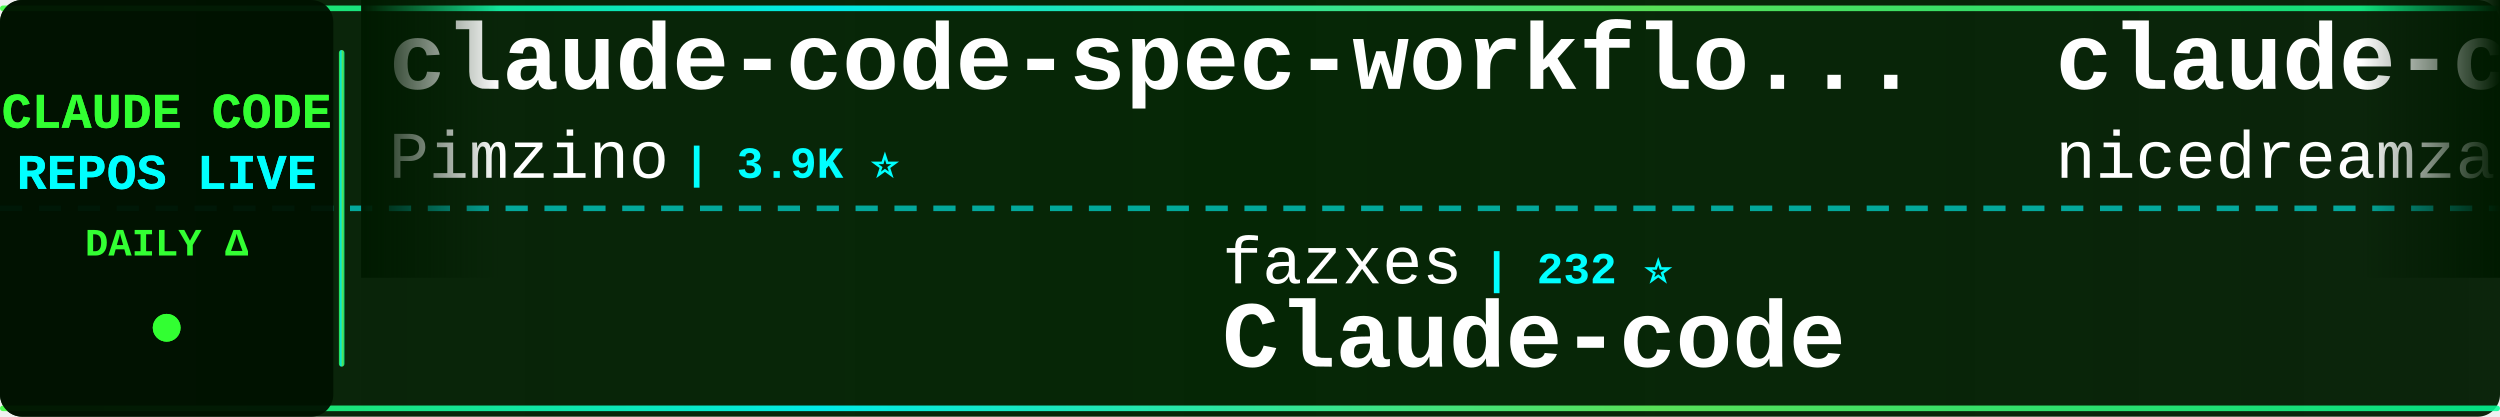
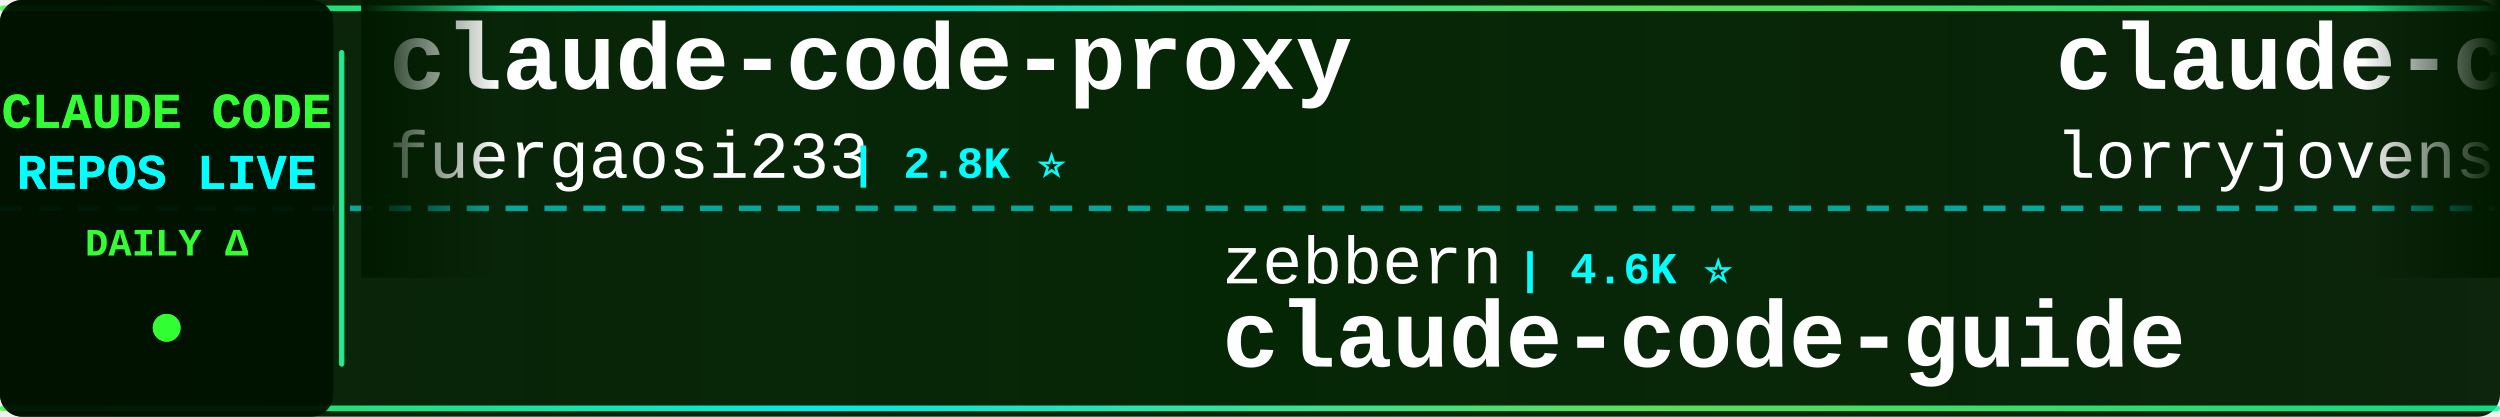
<svg xmlns="http://www.w3.org/2000/svg" width="900" height="150">
  <defs>
    <linearGradient id="tickerBg" x1="0%" y1="0%" x2="100%" y2="0%">
      <stop offset="0%" style="stop-color:#001a00;stop-opacity:0.95" />
      <stop offset="50%" style="stop-color:#002200;stop-opacity:0.98" />
      <stop offset="100%" style="stop-color:#001a00;stop-opacity:0.95" />
    </linearGradient>
    <linearGradient id="borderGrad" x1="0%" y1="0%" x2="100%" y2="0%">
      <stop offset="0%" style="stop-color:#33ff33;stop-opacity:0.85">
        <animate attributeName="stop-opacity" values="0.85;1;0.85" dur="2s" repeatCount="indefinite" />
      </stop>
      <stop offset="33%" style="stop-color:#00ffff;stop-opacity:0.9">
        <animate attributeName="stop-opacity" values="0.9;1;0.9" dur="2.2s" repeatCount="indefinite" />
      </stop>
      <stop offset="66%" style="stop-color:#66ff66;stop-opacity:0.85">
        <animate attributeName="stop-opacity" values="0.85;1;0.85" dur="1.8s" repeatCount="indefinite" />
      </stop>
      <stop offset="100%" style="stop-color:#00ff99;stop-opacity:0.85">
        <animate attributeName="stop-opacity" values="0.85;1;0.85" dur="2s" repeatCount="indefinite" />
      </stop>
    </linearGradient>
    <filter id="textGlow">
      <feGaussianBlur stdDeviation="0.1" result="coloredBlur" />
      <feMerge>
        <feMergeNode in="coloredBlur" />
        <feMergeNode in="SourceGraphic" />
      </feMerge>
    </filter>
    <filter id="metricGlow">
      <feGaussianBlur stdDeviation="0.2" result="coloredBlur" />
      <feMerge>
        <feMergeNode in="coloredBlur" />
        <feMergeNode in="SourceGraphic" />
      </feMerge>
    </filter>
    <linearGradient id="leftFade" x1="0%" y1="0%" x2="100%" y2="0%">
      <stop offset="0%" style="stop-color:#001a00;stop-opacity:1" />
      <stop offset="100%" style="stop-color:#001a00;stop-opacity:0" />
    </linearGradient>
    <linearGradient id="rightFade" x1="0%" y1="0%" x2="100%" y2="0%">
      <stop offset="0%" style="stop-color:#001a00;stop-opacity:0" />
      <stop offset="100%" style="stop-color:#001a00;stop-opacity:1" />
    </linearGradient>
  </defs>
  <rect width="900" height="150" fill="url(#tickerBg)" rx="8" />
  <rect x="0" y="2" width="900" height="2" fill="url(#borderGrad)" rx="1" />
  <rect x="0" y="146" width="900" height="2" fill="url(#borderGrad)" rx="1" />
  <line x1="0" y1="75" x2="900" y2="75" stroke="#00ffff" stroke-width="2" stroke-dasharray="8 6" opacity="0.6" />
  <rect x="0" y="0" width="120" height="150" fill="#001100" opacity="0.95" rx="8" />
  <text x="60" y="46" font-family="'Courier New', monospace" font-size="18" font-weight="bold" fill="#33ff33" text-anchor="middle" filter="url(#textGlow)">
    CLAUDE CODE
  </text>
  <text x="60" y="68" font-family="'Courier New', monospace" font-size="18" font-weight="bold" fill="#00ffff" text-anchor="middle" filter="url(#textGlow)">
    REPOS LIVE
  </text>
  <text x="60" y="92" font-family="'Courier New', monospace" font-size="14" font-weight="bold" fill="#33ff33" text-anchor="middle">
    DAILY Δ
  </text>
  <circle cx="60" cy="118" r="5" fill="#33ff33" filter="url(#metricGlow)">
    <animate attributeName="r" values="4;6;4" dur="1.5s" repeatCount="indefinite" />
    <animate attributeName="opacity" values="0.6;1;0.6" dur="1.5s" repeatCount="indefinite" />
  </circle>
  <rect x="122" y="18" width="2" height="114" fill="url(#borderGrad)" rx="1" />
  <clipPath id="tickerClip">
    <rect x="130" y="0" width="770" height="150" />
  </clipPath>
  <g clip-path="url(#tickerClip)">
    <g id="tickerItems">
      <animateTransform attributeName="transform" attributeType="XML" type="translate" from="0 0" to="-3000 0" dur="54s" repeatCount="indefinite" />
      <g transform="translate(0, 0)">
-         <text x="140" y="32" font-family="'Courier New', monospace" font-size="34" font-weight="bold" fill="#ffffff">claude-code-spec-workflo...</text>
-         <text x="140" y="64" font-family="'Courier New', monospace" font-size="24" font-weight="normal" fill="#ffffff" opacity="1.0">Pimzino</text>
-         <text x="246" y="64" font-family="'Courier New', monospace" font-size="16" font-weight="bold" fill="#00ffff"> | 3.9K ⭐</text>
+         <text x="140" y="32" font-family="'Courier New', monospace" font-size="34" font-weight="bold" fill="#ffffff">claude-code-proxy</text>
+         <text x="140" y="64" font-family="'Courier New', monospace" font-size="24" font-weight="normal" fill="#ffffff" opacity="1.0">fuergaosi233</text>
+         <text x="306" y="64" font-family="'Courier New', monospace" font-size="16" font-weight="bold" fill="#00ffff"> | 2.8K ⭐</text>
      </g>
      <g transform="translate(300, 0)">
-         <text x="140" y="102" font-family="'Courier New', monospace" font-size="24" font-weight="normal" fill="#ffffff" opacity="1.0">fazxes</text>
-         <text x="234" y="102" font-family="'Courier New', monospace" font-size="16" font-weight="bold" fill="#00ffff"> | 232 ⭐</text>
-         <text x="140" y="132" font-family="'Courier New', monospace" font-size="34" font-weight="bold" fill="#ffffff">Claude-code</text>
+         <text x="140" y="102" font-family="'Courier New', monospace" font-size="24" font-weight="normal" fill="#ffffff" opacity="1.0">zebbern</text>
+         <text x="246" y="102" font-family="'Courier New', monospace" font-size="16" font-weight="bold" fill="#00ffff"> | 4.6K ⭐</text>
+         <text x="140" y="132" font-family="'Courier New', monospace" font-size="34" font-weight="bold" fill="#ffffff">claude-code-guide</text>
      </g>
      <g transform="translate(600, 0)">
-         <text x="140" y="32" font-family="'Courier New', monospace" font-size="34" font-weight="bold" fill="#ffffff">claude-code-local</text>
-         <text x="140" y="64" font-family="'Courier New', monospace" font-size="24" font-weight="normal" fill="#ffffff" opacity="1.0">nicedreamzapp</text>
-         <text x="318" y="64" font-family="'Courier New', monospace" font-size="16" font-weight="bold" fill="#00ffff"> | 3.2K ⭐</text>
+         <text x="140" y="32" font-family="'Courier New', monospace" font-size="34" font-weight="bold" fill="#ffffff">claude-code-rust</text>
+         <text x="140" y="64" font-family="'Courier New', monospace" font-size="24" font-weight="normal" fill="#ffffff" opacity="1.0">lorryjovens-hub</text>
+         <text x="342" y="64" font-family="'Courier New', monospace" font-size="16" font-weight="bold" fill="#00ffff"> | 1.7K ⭐</text>
      </g>
      <g transform="translate(900, 0)">
-         <text x="140" y="102" font-family="'Courier New', monospace" font-size="24" font-weight="normal" fill="#ffffff" opacity="1.0">davila7</text>
-         <text x="246" y="102" font-family="'Courier New', monospace" font-size="16" font-weight="bold" fill="#00ffff"> | 30.4K ⭐ +2</text>
-         <text x="140" y="132" font-family="'Courier New', monospace" font-size="34" font-weight="bold" fill="#ffffff">claude-code-templates</text>
+         <text x="140" y="102" font-family="'Courier New', monospace" font-size="24" font-weight="normal" fill="#ffffff" opacity="1.0">jqueryscript</text>
+         <text x="306" y="102" font-family="'Courier New', monospace" font-size="16" font-weight="bold" fill="#00ffff"> | 504 ⭐</text>
+         <text x="140" y="132" font-family="'Courier New', monospace" font-size="34" font-weight="bold" fill="#ffffff">awesome-claude-code</text>
      </g>
      <g transform="translate(1200, 0)">
-         <text x="140" y="32" font-family="'Courier New', monospace" font-size="34" font-weight="bold" fill="#ffffff">learn-claude-code</text>
-         <text x="140" y="64" font-family="'Courier New', monospace" font-size="24" font-weight="normal" fill="#ffffff" opacity="1.0">shareAI-lab</text>
-         <text x="294" y="64" font-family="'Courier New', monospace" font-size="16" font-weight="bold" fill="#00ffff"> | 75.2K ⭐ +27</text>
+         <text x="140" y="32" font-family="'Courier New', monospace" font-size="34" font-weight="bold" fill="#ffffff">ECC</text>
+         <text x="140" y="64" font-family="'Courier New', monospace" font-size="24" font-weight="normal" fill="#ffffff" opacity="1.0">affaan-m</text>
+         <text x="258" y="64" font-family="'Courier New', monospace" font-size="16" font-weight="bold" fill="#00ffff"> | 243.0K ⭐ +22</text>
      </g>
      <g transform="translate(1500, 0)">
-         <text x="140" y="102" font-family="'Courier New', monospace" font-size="24" font-weight="normal" fill="#ffffff" opacity="1.0">Windy3f3f3f3f</text>
-         <text x="318" y="102" font-family="'Courier New', monospace" font-size="16" font-weight="bold" fill="#00ffff"> | 3.5K ⭐ +1</text>
-         <text x="140" y="132" font-family="'Courier New', monospace" font-size="34" font-weight="bold" fill="#ffffff">how-claude-code-works</text>
+         <text x="140" y="102" font-family="'Courier New', monospace" font-size="24" font-weight="normal" fill="#ffffff" opacity="1.0">pedrohcgs</text>
+         <text x="270" y="102" font-family="'Courier New', monospace" font-size="16" font-weight="bold" fill="#00ffff"> | 1.5K ⭐</text>
+         <text x="140" y="132" font-family="'Courier New', monospace" font-size="34" font-weight="bold" fill="#ffffff">claude-code-my-workflow</text>
      </g>
      <g transform="translate(1800, 0)">
-         <text x="140" y="32" font-family="'Courier New', monospace" font-size="34" font-weight="bold" fill="#ffffff">Claude-Code</text>
-         <text x="140" y="64" font-family="'Courier New', monospace" font-size="24" font-weight="normal" fill="#ffffff" opacity="1.0">OrcaWhisper</text>
-         <text x="294" y="64" font-family="'Courier New', monospace" font-size="16" font-weight="bold" fill="#00ffff"> | 91 ⭐</text>
+         <text x="140" y="32" font-family="'Courier New', monospace" font-size="34" font-weight="bold" fill="#ffffff">claude-code-showcase</text>
+         <text x="140" y="64" font-family="'Courier New', monospace" font-size="24" font-weight="normal" fill="#ffffff" opacity="1.0">ChrisWiles</text>
+         <text x="282" y="64" font-family="'Courier New', monospace" font-size="16" font-weight="bold" fill="#00ffff"> | 6.0K ⭐</text>
      </g>
      <g transform="translate(2100, 0)">
-         <text x="140" y="102" font-family="'Courier New', monospace" font-size="24" font-weight="normal" fill="#ffffff" opacity="1.0">alejandrobalderas</text>
-         <text x="366" y="102" font-family="'Courier New', monospace" font-size="16" font-weight="bold" fill="#00ffff"> | 2.8K ⭐</text>
-         <text x="140" y="132" font-family="'Courier New', monospace" font-size="34" font-weight="bold" fill="#ffffff">claude-code-from-source</text>
+         <text x="140" y="102" font-family="'Courier New', monospace" font-size="24" font-weight="normal" fill="#ffffff" opacity="1.0">feiskyer</text>
+         <text x="258" y="102" font-family="'Courier New', monospace" font-size="16" font-weight="bold" fill="#00ffff"> | 1.6K ⭐</text>
+         <text x="140" y="132" font-family="'Courier New', monospace" font-size="34" font-weight="bold" fill="#ffffff">claude-code-settings</text>
      </g>
      <g transform="translate(2400, 0)">
-         <text x="140" y="32" font-family="'Courier New', monospace" font-size="34" font-weight="bold" fill="#ffffff">claude-code-source</text>
-         <text x="140" y="64" font-family="'Courier New', monospace" font-size="24" font-weight="normal" fill="#ffffff" opacity="1.0">hangsman</text>
-         <text x="258" y="64" font-family="'Courier New', monospace" font-size="16" font-weight="bold" fill="#00ffff"> | 790 ⭐</text>
+         <text x="140" y="32" font-family="'Courier New', monospace" font-size="34" font-weight="bold" fill="#ffffff">Claude-Code-Game-Studios</text>
+         <text x="140" y="64" font-family="'Courier New', monospace" font-size="24" font-weight="normal" fill="#ffffff" opacity="1.0">Donchitos</text>
+         <text x="270" y="64" font-family="'Courier New', monospace" font-size="16" font-weight="bold" fill="#00ffff"> | 24.5K ⭐ +3</text>
      </g>
      <g transform="translate(2700, 0)">
-         <text x="140" y="102" font-family="'Courier New', monospace" font-size="24" font-weight="normal" fill="#ffffff" opacity="1.0">OneRedOak</text>
-         <text x="270" y="102" font-family="'Courier New', monospace" font-size="16" font-weight="bold" fill="#00ffff"> | 3.9K ⭐</text>
-         <text x="140" y="132" font-family="'Courier New', monospace" font-size="34" font-weight="bold" fill="#ffffff">claude-code-workflows</text>
+         <text x="140" y="102" font-family="'Courier New', monospace" font-size="24" font-weight="normal" fill="#ffffff" opacity="1.0">OrcaWhisper</text>
+         <text x="294" y="102" font-family="'Courier New', monospace" font-size="16" font-weight="bold" fill="#00ffff"> | 91 ⭐</text>
+         <text x="140" y="132" font-family="'Courier New', monospace" font-size="34" font-weight="bold" fill="#ffffff">Claude-Code</text>
      </g>
      <g transform="translate(3000, 0)">
-         <text x="140" y="32" font-family="'Courier New', monospace" font-size="34" font-weight="bold" fill="#ffffff">claude-code-spec-workflo...</text>
-         <text x="140" y="64" font-family="'Courier New', monospace" font-size="24" font-weight="normal" fill="#ffffff" opacity="1.0">Pimzino</text>
-         <text x="246" y="64" font-family="'Courier New', monospace" font-size="16" font-weight="bold" fill="#00ffff"> | 3.9K ⭐</text>
+         <text x="140" y="32" font-family="'Courier New', monospace" font-size="34" font-weight="bold" fill="#ffffff">claude-code-proxy</text>
+         <text x="140" y="64" font-family="'Courier New', monospace" font-size="24" font-weight="normal" fill="#ffffff" opacity="1.0">fuergaosi233</text>
+         <text x="306" y="64" font-family="'Courier New', monospace" font-size="16" font-weight="bold" fill="#00ffff"> | 2.8K ⭐</text>
      </g>
      <g transform="translate(3300, 0)">
-         <text x="140" y="102" font-family="'Courier New', monospace" font-size="24" font-weight="normal" fill="#ffffff" opacity="1.0">fazxes</text>
-         <text x="234" y="102" font-family="'Courier New', monospace" font-size="16" font-weight="bold" fill="#00ffff"> | 232 ⭐</text>
-         <text x="140" y="132" font-family="'Courier New', monospace" font-size="34" font-weight="bold" fill="#ffffff">Claude-code</text>
+         <text x="140" y="102" font-family="'Courier New', monospace" font-size="24" font-weight="normal" fill="#ffffff" opacity="1.0">zebbern</text>
+         <text x="246" y="102" font-family="'Courier New', monospace" font-size="16" font-weight="bold" fill="#00ffff"> | 4.6K ⭐</text>
+         <text x="140" y="132" font-family="'Courier New', monospace" font-size="34" font-weight="bold" fill="#ffffff">claude-code-guide</text>
      </g>
      <g transform="translate(3600, 0)">
-         <text x="140" y="32" font-family="'Courier New', monospace" font-size="34" font-weight="bold" fill="#ffffff">claude-code-local</text>
-         <text x="140" y="64" font-family="'Courier New', monospace" font-size="24" font-weight="normal" fill="#ffffff" opacity="1.0">nicedreamzapp</text>
-         <text x="318" y="64" font-family="'Courier New', monospace" font-size="16" font-weight="bold" fill="#00ffff"> | 3.2K ⭐</text>
+         <text x="140" y="32" font-family="'Courier New', monospace" font-size="34" font-weight="bold" fill="#ffffff">claude-code-rust</text>
+         <text x="140" y="64" font-family="'Courier New', monospace" font-size="24" font-weight="normal" fill="#ffffff" opacity="1.0">lorryjovens-hub</text>
+         <text x="342" y="64" font-family="'Courier New', monospace" font-size="16" font-weight="bold" fill="#00ffff"> | 1.7K ⭐</text>
      </g>
      <g transform="translate(3900, 0)">
-         <text x="140" y="102" font-family="'Courier New', monospace" font-size="24" font-weight="normal" fill="#ffffff" opacity="1.0">davila7</text>
-         <text x="246" y="102" font-family="'Courier New', monospace" font-size="16" font-weight="bold" fill="#00ffff"> | 30.4K ⭐ +2</text>
-         <text x="140" y="132" font-family="'Courier New', monospace" font-size="34" font-weight="bold" fill="#ffffff">claude-code-templates</text>
+         <text x="140" y="102" font-family="'Courier New', monospace" font-size="24" font-weight="normal" fill="#ffffff" opacity="1.0">jqueryscript</text>
+         <text x="306" y="102" font-family="'Courier New', monospace" font-size="16" font-weight="bold" fill="#00ffff"> | 504 ⭐</text>
+         <text x="140" y="132" font-family="'Courier New', monospace" font-size="34" font-weight="bold" fill="#ffffff">awesome-claude-code</text>
      </g>
    </g>
  </g>
  <rect x="130" y="0" width="50" height="100" fill="url(#leftFade)" />
  <rect x="850" y="0" width="50" height="100" fill="url(#rightFade)" />
</svg>
